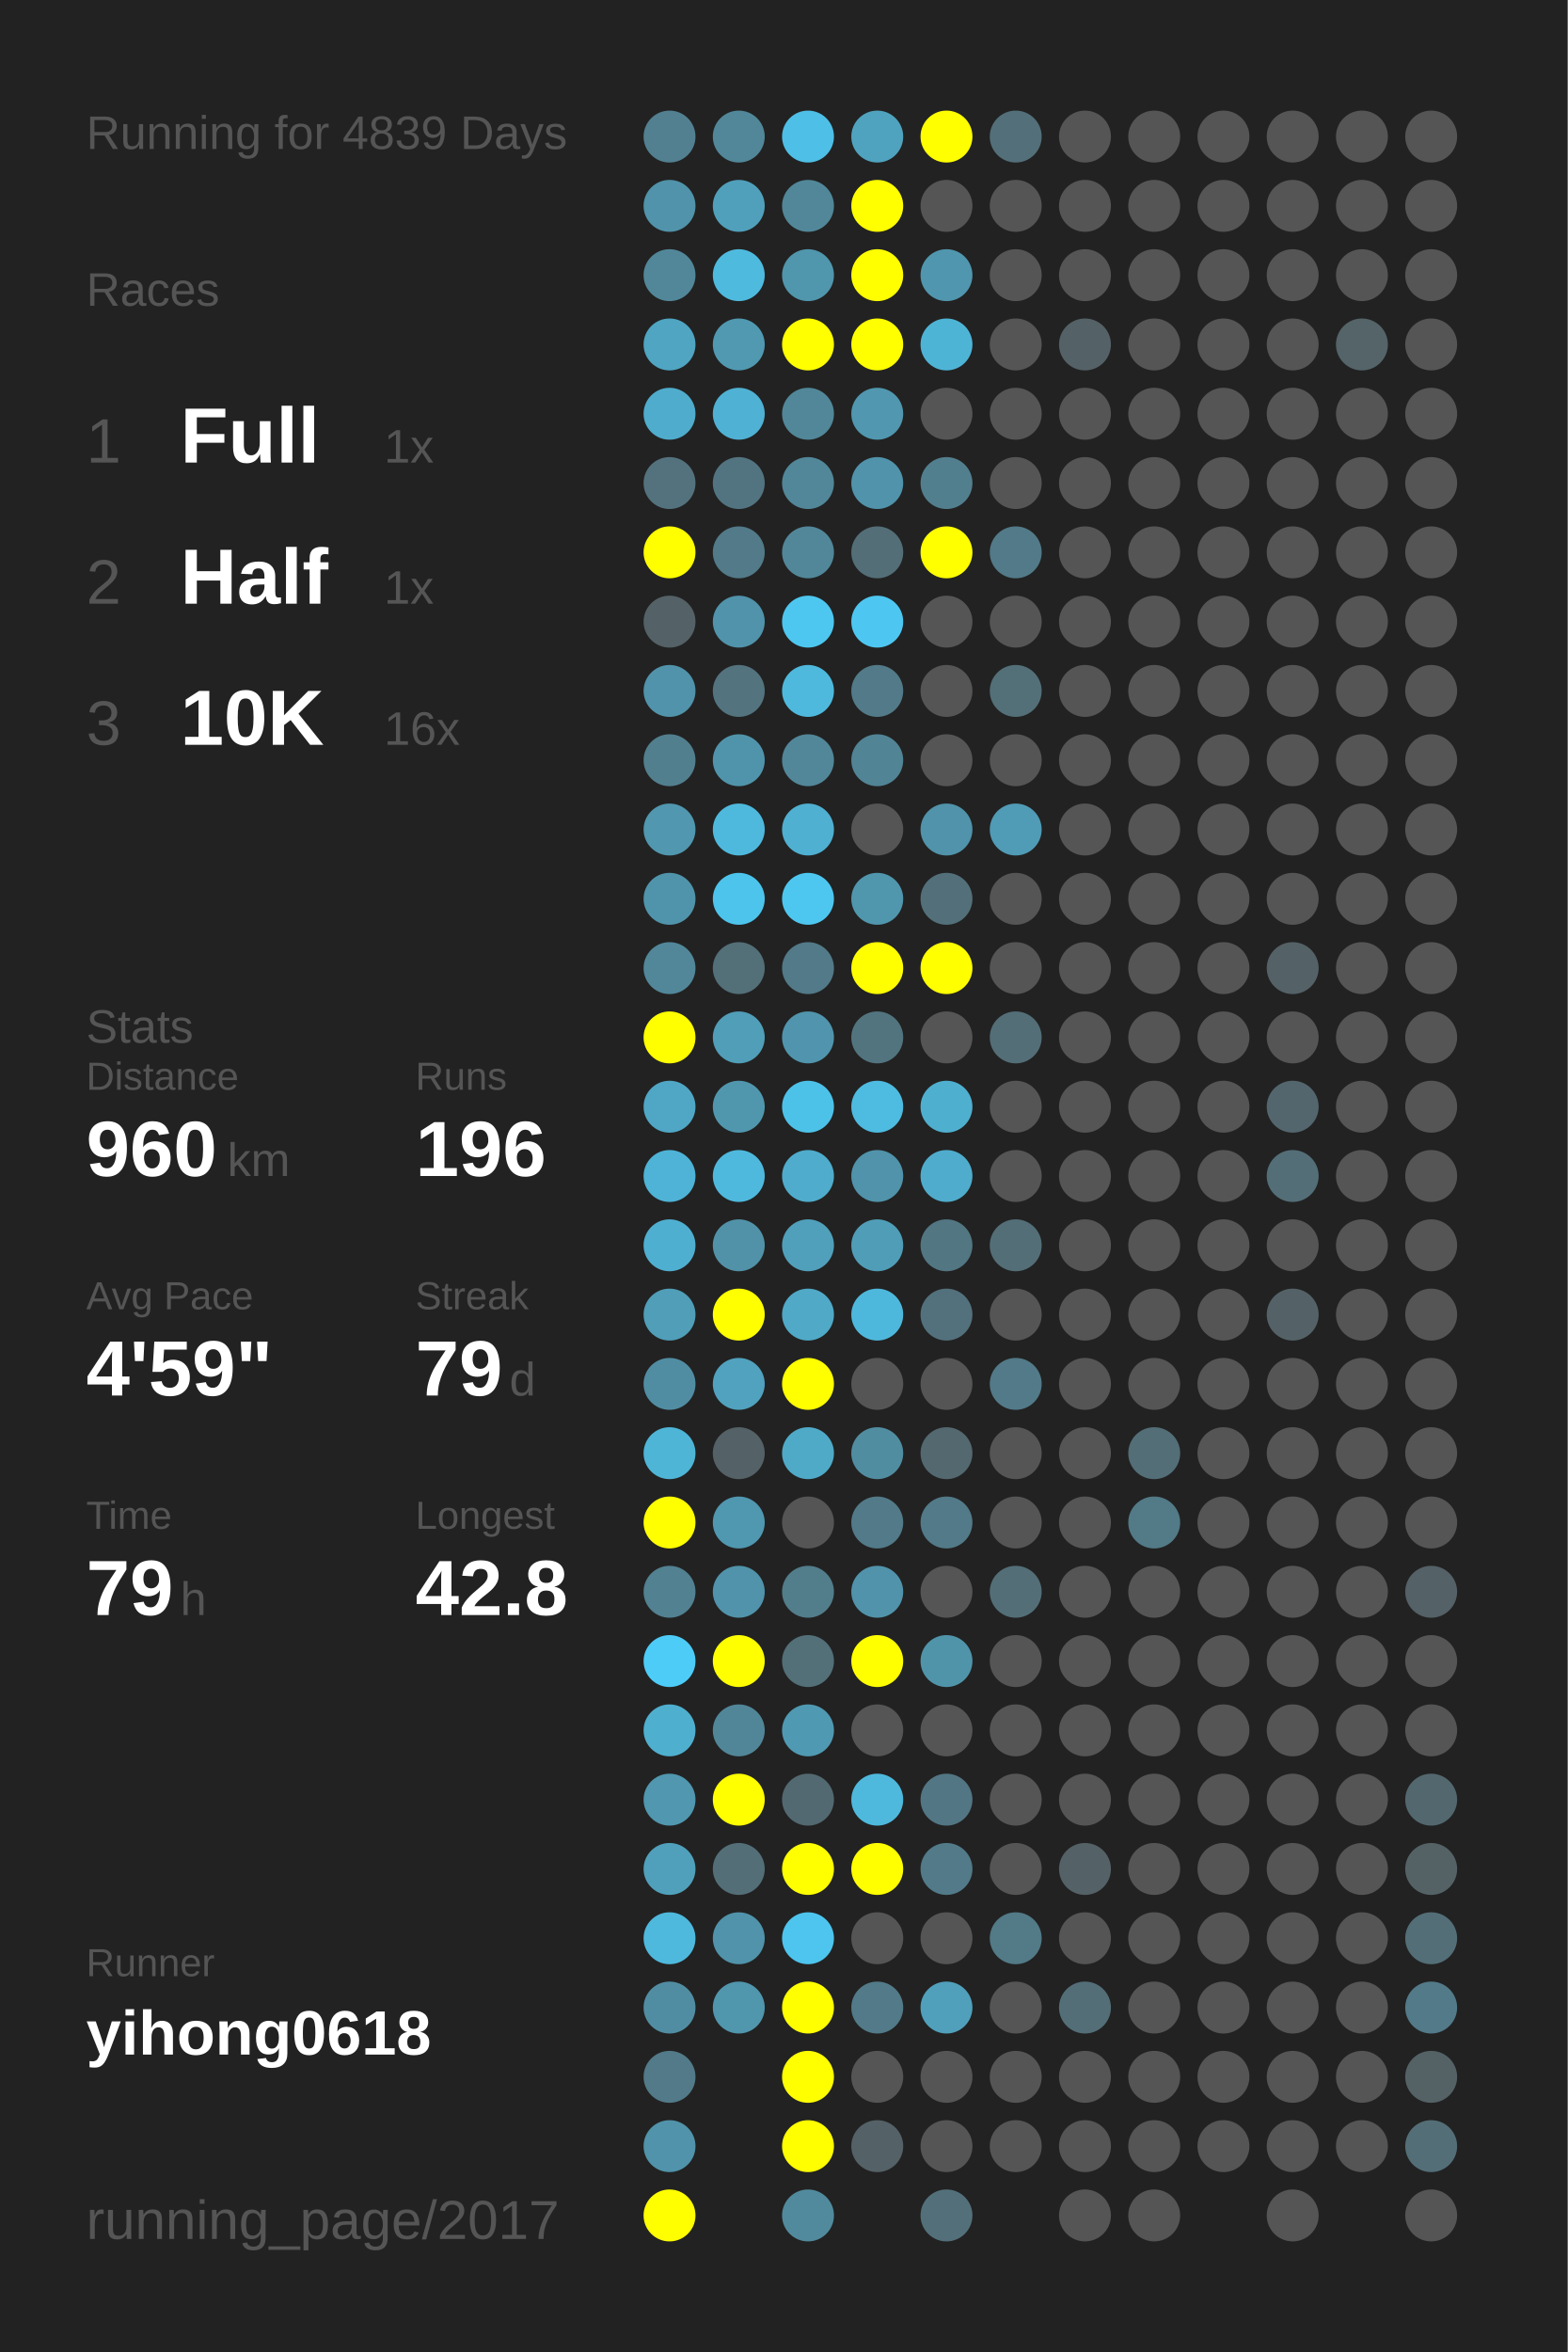
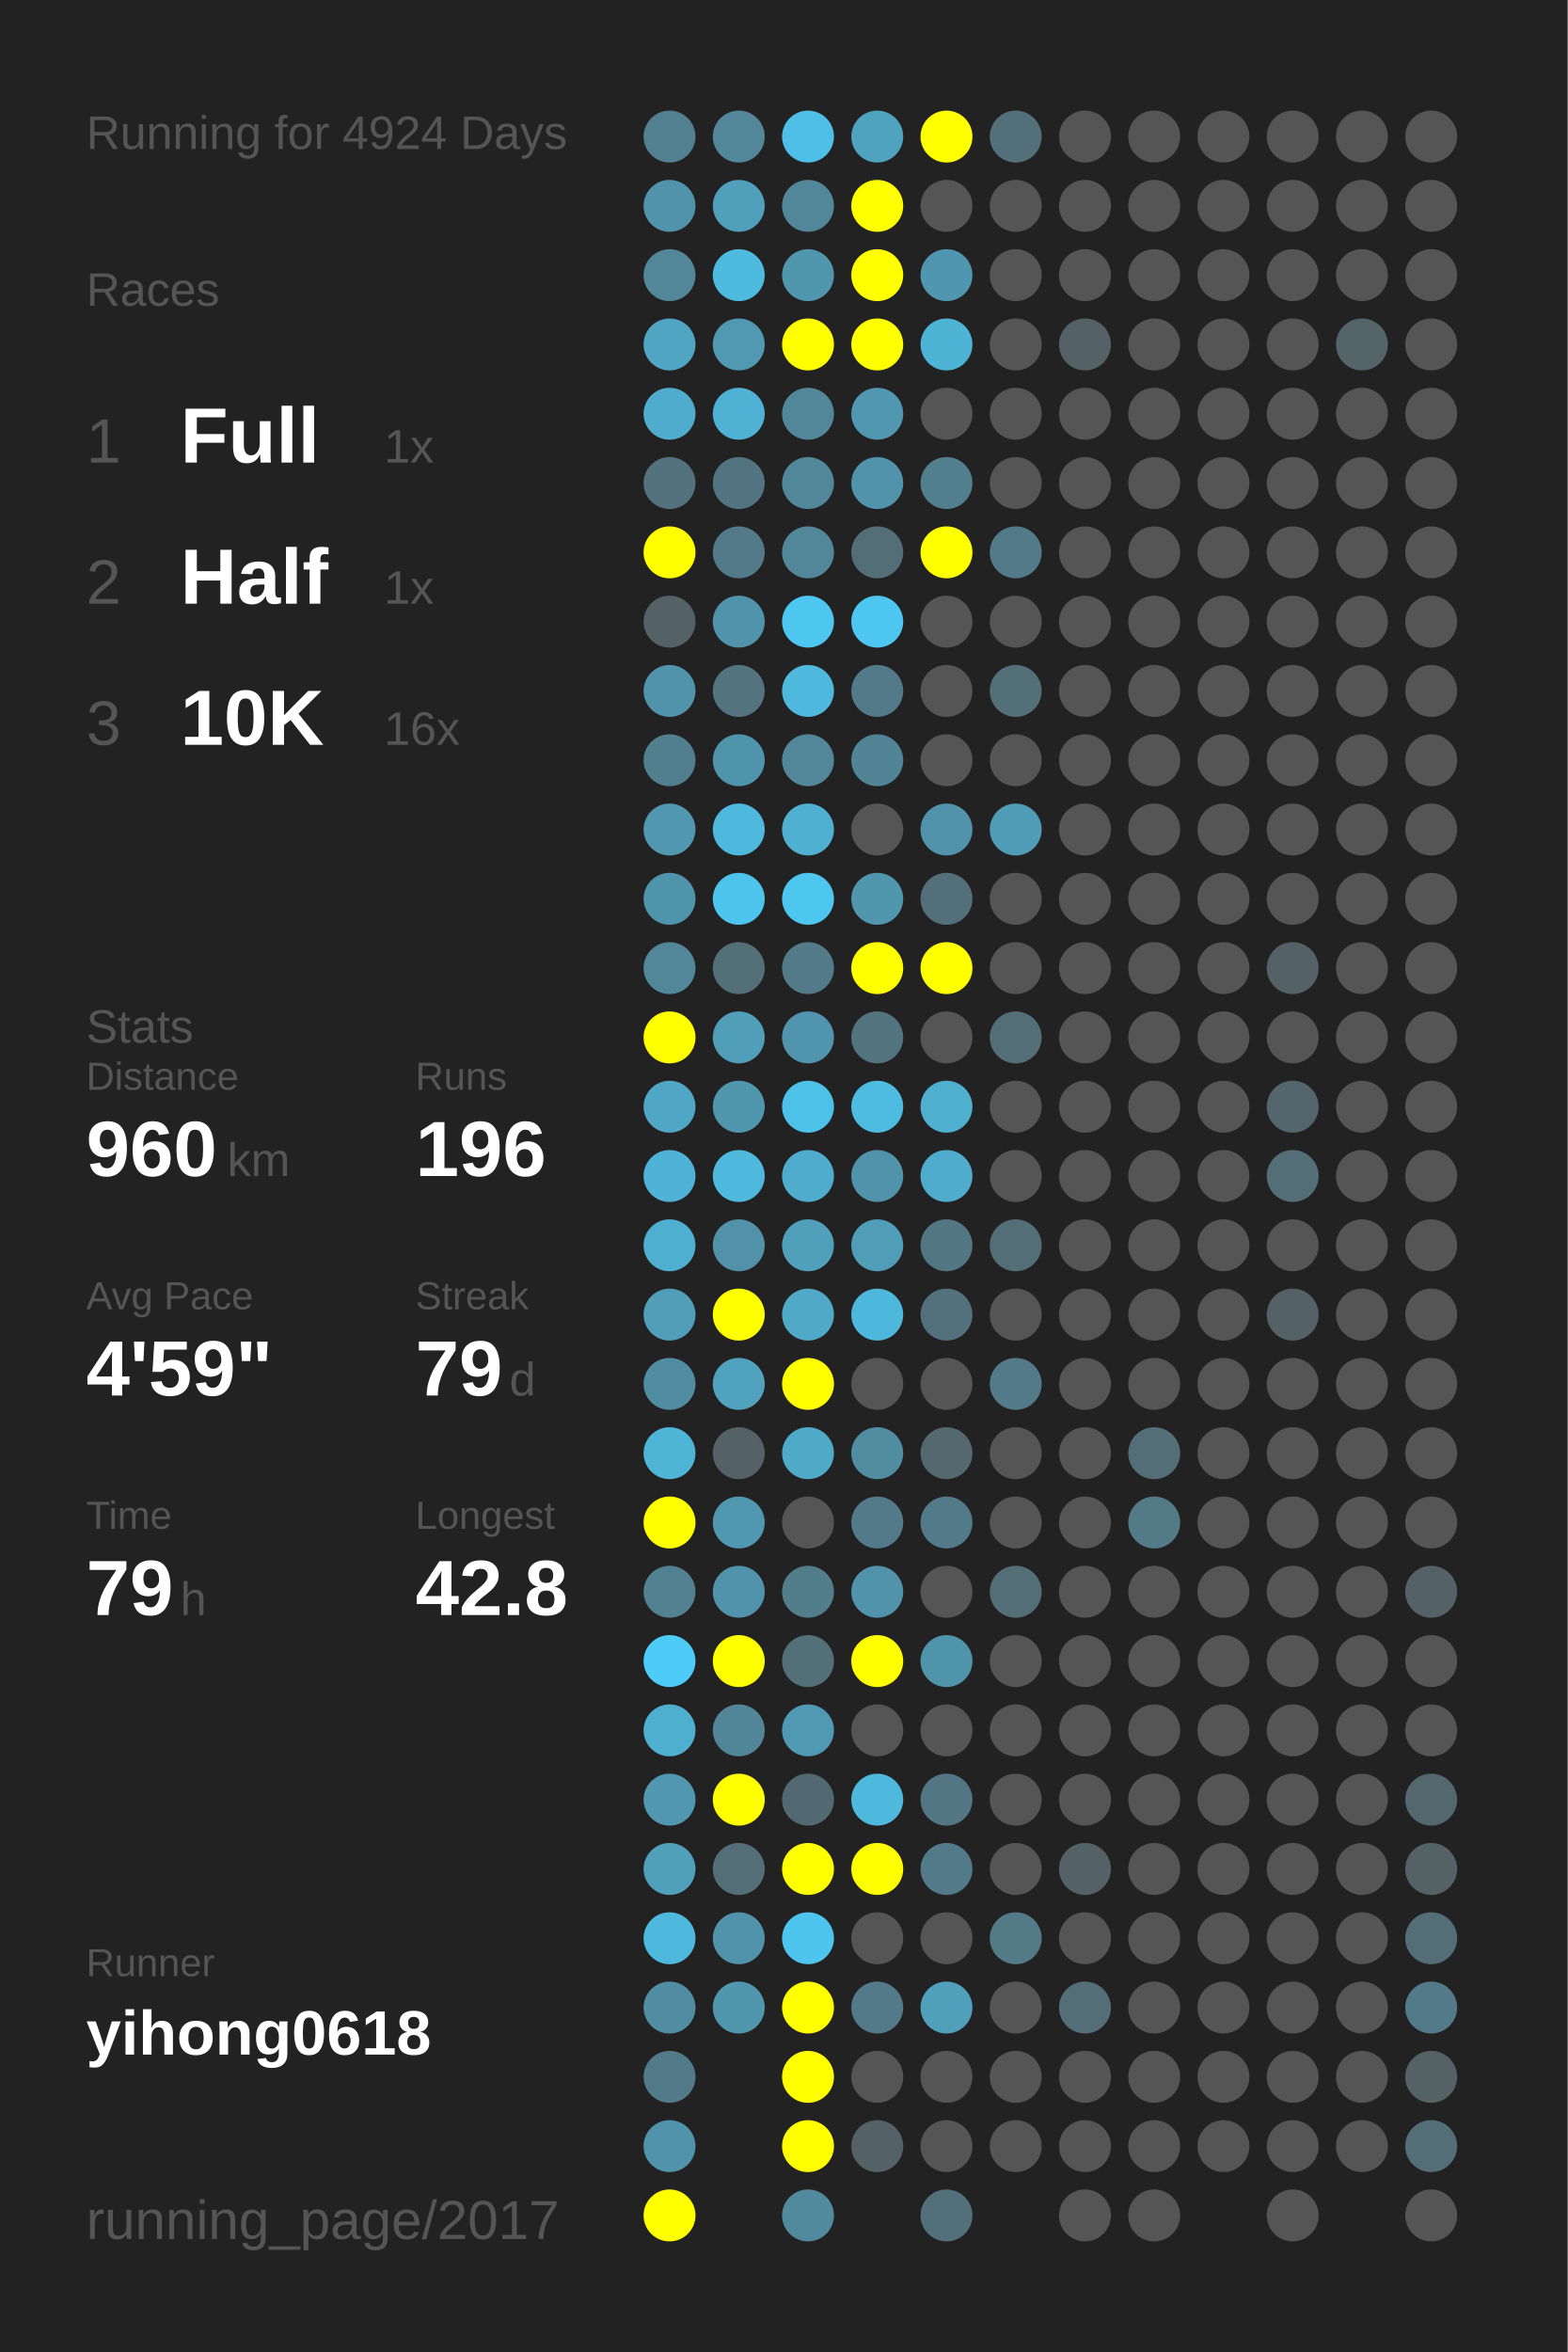
<svg xmlns="http://www.w3.org/2000/svg" baseProfile="full" height="300mm" version="1.1" viewBox="0,0,200,300" width="200mm">
  <defs />
  <rect fill="#222222" height="300" width="200" x="0" y="0" />
-   <text fill="#555555" style="font-size:6px; font-family:Arial;" x="11" y="19">Running for 4839 Days</text>
+   <text fill="#555555" style="font-size:6px; font-family:Arial;" x="11" y="19">Running for 4924 Days</text>
  <text fill="#555555" style="font-size:6px; font-family:Arial;" x="11" y="39">Races</text>
  <text fill="#555555" style="font-size:8px; font-family:Arial;" x="11" y="59">1</text>
  <text fill="#FFFFFF" style="font-size:10px; font-family:Arial; font-weight:bold;" x="23" y="59">Full</text>
  <text fill="#555555" style="font-size:6px; font-family:Arial;" x="49" y="59">1x</text>
  <text fill="#555555" style="font-size:8px; font-family:Arial;" x="11" y="77">2</text>
  <text fill="#FFFFFF" style="font-size:10px; font-family:Arial; font-weight:bold;" x="23" y="77">Half</text>
  <text fill="#555555" style="font-size:6px; font-family:Arial;" x="49" y="77">1x</text>
  <text fill="#555555" style="font-size:8px; font-family:Arial;" x="11" y="95">3</text>
  <text fill="#FFFFFF" style="font-size:10px; font-family:Arial; font-weight:bold;" x="23" y="95">10K</text>
  <text fill="#555555" style="font-size:6px; font-family:Arial;" x="49" y="95">16x</text>
  <text fill="#555555" style="font-size:6px; font-family:Arial;" x="11" y="133">Stats</text>
  <text fill="#555555" style="font-size:5px; font-family:Arial;" x="11" y="139">Distance</text>
  <text fill="#FFFFFF" style="font-size:10px; font-family:Arial; font-weight:bold;" x="11" y="150">960</text>
  <text fill="#555555" style="font-size:6px; font-family:Arial;" x="29" y="150">km</text>
  <text fill="#555555" style="font-size:5px; font-family:Arial;" x="53" y="139">Runs</text>
  <text fill="#FFFFFF" style="font-size:10px; font-family:Arial; font-weight:bold;" x="53" y="150">196</text>
  <text fill="#555555" style="font-size:5px; font-family:Arial;" x="11" y="167">Avg Pace</text>
  <text fill="#FFFFFF" style="font-size:10px; font-family:Arial; font-weight:bold;" x="11" y="178">4'59"</text>
  <text fill="#555555" style="font-size:5px; font-family:Arial;" x="53" y="167">Streak</text>
  <text fill="#FFFFFF" style="font-size:10px; font-family:Arial; font-weight:bold;" x="53" y="178">79</text>
  <text fill="#555555" style="font-size:6px; font-family:Arial;" x="65" y="178">d</text>
  <text fill="#555555" style="font-size:5px; font-family:Arial;" x="11" y="195">Time</text>
  <text fill="#FFFFFF" style="font-size:10px; font-family:Arial; font-weight:bold;" x="11" y="206">79</text>
  <text fill="#555555" style="font-size:6px; font-family:Arial;" x="23" y="206">h</text>
  <text fill="#555555" style="font-size:5px; font-family:Arial;" x="53" y="195">Longest</text>
  <text fill="#FFFFFF" style="font-size:10px; font-family:Arial; font-weight:bold;" x="53" y="206">42.8</text>
  <text fill="#555555" style="font-size:5px; font-family:Arial;" x="11" y="252.065">Runner</text>
  <text fill="#FFFFFF" style="font-size:8px; font-family:Arial; font-weight:bold;" x="11" y="262.065">yihong0618</text>
  <text fill="#555555" style="font-size:7px; font-family:Arial;" x="11" y="285.581">running_page/2017</text>
  <circle cx="85.417" cy="17.419" fill="#528090" r="3.312" />
  <circle cx="85.417" cy="26.258" fill="#5093aa" r="3.312" />
  <circle cx="85.417" cy="35.097" fill="#518799" r="3.312" />
  <circle cx="85.417" cy="43.935" fill="#4fa5c2" r="3.312" />
  <circle cx="85.417" cy="52.774" fill="#4faccc" r="3.312" />
  <circle cx="85.417" cy="61.613" fill="#53727d" r="3.312" />
  <circle cx="85.417" cy="70.452" fill="#FFFF00" r="3.312" />
  <circle cx="85.417" cy="79.29" fill="#546166" r="3.312" />
  <circle cx="85.417" cy="88.129" fill="#5093aa" r="3.312" />
  <circle cx="85.417" cy="96.968" fill="#527f8e" r="3.312" />
  <circle cx="85.417" cy="105.806" fill="#5097af" r="3.312" />
  <circle cx="85.417" cy="114.645" fill="#5094ab" r="3.312" />
  <circle cx="85.417" cy="123.484" fill="#518799" r="3.312" />
  <circle cx="85.417" cy="132.323" fill="#FFFF00" r="3.312" />
  <circle cx="85.417" cy="141.161" fill="#4fa7c5" r="3.312" />
  <circle cx="85.417" cy="150" fill="#4eb3d6" r="3.312" />
  <circle cx="85.417" cy="158.839" fill="#4fafd0" r="3.312" />
  <circle cx="85.417" cy="167.677" fill="#509eb8" r="3.312" />
  <circle cx="85.417" cy="176.516" fill="#518da2" r="3.312" />
  <circle cx="85.417" cy="185.355" fill="#4eb5d7" r="3.312" />
  <circle cx="85.417" cy="194.194" fill="#FFFF00" r="3.312" />
  <circle cx="85.417" cy="203.032" fill="#528191" r="3.312" />
  <circle cx="85.417" cy="211.871" fill="#4dccf8" r="3.312" />
  <circle cx="85.417" cy="220.71" fill="#4fafcf" r="3.312" />
  <circle cx="85.417" cy="229.548" fill="#5097af" r="3.312" />
  <circle cx="85.417" cy="238.387" fill="#50a0bb" r="3.312" />
  <circle cx="85.417" cy="247.226" fill="#4eb9dd" r="3.312" />
  <circle cx="85.417" cy="256.065" fill="#518da2" r="3.312" />
  <circle cx="85.417" cy="264.903" fill="#527a88" r="3.312" />
  <circle cx="85.417" cy="273.742" fill="#5093aa" r="3.312" />
  <circle cx="85.417" cy="282.581" fill="#FFFF00" r="3.312" />
  <circle cx="94.25" cy="17.419" fill="#518799" r="3.312" />
  <circle cx="94.25" cy="26.258" fill="#50a0bb" r="3.312" />
  <circle cx="94.25" cy="35.097" fill="#4ebade" r="3.312" />
  <circle cx="94.25" cy="43.935" fill="#5099b1" r="3.312" />
  <circle cx="94.25" cy="52.774" fill="#4fb1d3" r="3.312" />
  <circle cx="94.25" cy="61.613" fill="#527480" r="3.312" />
  <circle cx="94.25" cy="70.452" fill="#527a88" r="3.312" />
  <circle cx="94.25" cy="79.29" fill="#5093aa" r="3.312" />
  <circle cx="94.25" cy="88.129" fill="#53737e" r="3.312" />
  <circle cx="94.25" cy="96.968" fill="#5094ab" r="3.312" />
  <circle cx="94.25" cy="105.806" fill="#4eb9dd" r="3.312" />
  <circle cx="94.25" cy="114.645" fill="#4dc4ec" r="3.312" />
  <circle cx="94.25" cy="123.484" fill="#536f78" r="3.312" />
  <circle cx="94.25" cy="132.323" fill="#509eb8" r="3.312" />
  <circle cx="94.25" cy="141.161" fill="#5097ae" r="3.312" />
  <circle cx="94.25" cy="150" fill="#4eb9dd" r="3.312" />
  <circle cx="94.25" cy="158.839" fill="#5192a8" r="3.312" />
  <circle cx="94.25" cy="167.677" fill="#FFFF00" r="3.312" />
  <circle cx="94.25" cy="176.516" fill="#50a2be" r="3.312" />
  <circle cx="94.25" cy="185.355" fill="#546166" r="3.312" />
  <circle cx="94.25" cy="194.194" fill="#5097b0" r="3.312" />
  <circle cx="94.25" cy="203.032" fill="#5093aa" r="3.312" />
  <circle cx="94.25" cy="211.871" fill="#FFFF00" r="3.312" />
  <circle cx="94.25" cy="220.71" fill="#518698" r="3.312" />
  <circle cx="94.25" cy="229.548" fill="#FFFF00" r="3.312" />
  <circle cx="94.25" cy="238.387" fill="#536e77" r="3.312" />
  <circle cx="94.25" cy="247.226" fill="#5093aa" r="3.312" />
  <circle cx="94.25" cy="256.065" fill="#5096ad" r="3.312" />
  <circle cx="103.083" cy="17.419" fill="#4ebfe6" r="3.312" />
  <circle cx="103.083" cy="26.258" fill="#518799" r="3.312" />
  <circle cx="103.083" cy="35.097" fill="#5096ad" r="3.312" />
  <circle cx="103.083" cy="43.935" fill="#FFFF00" r="3.312" />
  <circle cx="103.083" cy="52.774" fill="#518799" r="3.312" />
  <circle cx="103.083" cy="61.613" fill="#518799" r="3.312" />
  <circle cx="103.083" cy="70.452" fill="#518799" r="3.312" />
  <circle cx="103.083" cy="79.29" fill="#4dc7f0" r="3.312" />
  <circle cx="103.083" cy="88.129" fill="#4eb9dd" r="3.312" />
  <circle cx="103.083" cy="96.968" fill="#518799" r="3.312" />
  <circle cx="103.083" cy="105.806" fill="#4fb0d1" r="3.312" />
  <circle cx="103.083" cy="114.645" fill="#4dc7f0" r="3.312" />
  <circle cx="103.083" cy="123.484" fill="#527a88" r="3.312" />
  <circle cx="103.083" cy="132.323" fill="#5095ad" r="3.312" />
  <circle cx="103.083" cy="141.161" fill="#4dc2e9" r="3.312" />
  <circle cx="103.083" cy="150" fill="#4faccc" r="3.312" />
  <circle cx="103.083" cy="158.839" fill="#50a0bb" r="3.312" />
  <circle cx="103.083" cy="167.677" fill="#4fa9c7" r="3.312" />
  <circle cx="103.083" cy="176.516" fill="#FFFF00" r="3.312" />
  <circle cx="103.083" cy="185.355" fill="#4faac8" r="3.312" />
  <circle cx="103.083" cy="194.194" fill="#555555" r="3.312" />
  <circle cx="103.083" cy="203.032" fill="#527d8b" r="3.312" />
  <circle cx="103.083" cy="211.871" fill="#536f78" r="3.312" />
  <circle cx="103.083" cy="220.71" fill="#5099b2" r="3.312" />
  <circle cx="103.083" cy="229.548" fill="#536971" r="3.312" />
  <circle cx="103.083" cy="238.387" fill="#FFFF00" r="3.312" />
  <circle cx="103.083" cy="247.226" fill="#4dc5ee" r="3.312" />
  <circle cx="103.083" cy="256.065" fill="#FFFF00" r="3.312" />
  <circle cx="103.083" cy="264.903" fill="#FFFF00" r="3.312" />
  <circle cx="103.083" cy="273.742" fill="#FFFF00" r="3.312" />
  <circle cx="103.083" cy="282.581" fill="#518a9d" r="3.312" />
  <circle cx="111.917" cy="17.419" fill="#4fa3bf" r="3.312" />
  <circle cx="111.917" cy="26.258" fill="#FFFF00" r="3.312" />
  <circle cx="111.917" cy="35.097" fill="#FFFF00" r="3.312" />
  <circle cx="111.917" cy="43.935" fill="#FFFF00" r="3.312" />
  <circle cx="111.917" cy="52.774" fill="#5097af" r="3.312" />
  <circle cx="111.917" cy="61.613" fill="#5093aa" r="3.312" />
  <circle cx="111.917" cy="70.452" fill="#536e77" r="3.312" />
  <circle cx="111.917" cy="79.29" fill="#4dc7f1" r="3.312" />
  <circle cx="111.917" cy="88.129" fill="#527a88" r="3.312" />
  <circle cx="111.917" cy="96.968" fill="#518495" r="3.312" />
  <circle cx="111.917" cy="105.806" fill="#555555" r="3.312" />
  <circle cx="111.917" cy="114.645" fill="#5096ad" r="3.312" />
  <circle cx="111.917" cy="123.484" fill="#FFFF00" r="3.312" />
  <circle cx="111.917" cy="132.323" fill="#52747f" r="3.312" />
  <circle cx="111.917" cy="141.161" fill="#4ebbe0" r="3.312" />
  <circle cx="111.917" cy="150" fill="#5093aa" r="3.312" />
  <circle cx="111.917" cy="158.839" fill="#509db7" r="3.312" />
  <circle cx="111.917" cy="167.677" fill="#4eb8dc" r="3.312" />
  <circle cx="111.917" cy="176.516" fill="#555555" r="3.312" />
  <circle cx="111.917" cy="185.355" fill="#518da1" r="3.312" />
  <circle cx="111.917" cy="194.194" fill="#527a88" r="3.312" />
  <circle cx="111.917" cy="203.032" fill="#5093aa" r="3.312" />
  <circle cx="111.917" cy="211.871" fill="#FFFF00" r="3.312" />
  <circle cx="111.917" cy="220.71" fill="#555555" r="3.312" />
  <circle cx="111.917" cy="229.548" fill="#4eb9dd" r="3.312" />
  <circle cx="111.917" cy="238.387" fill="#FFFF00" r="3.312" />
  <circle cx="111.917" cy="247.226" fill="#555555" r="3.312" />
  <circle cx="111.917" cy="256.065" fill="#527a88" r="3.312" />
  <circle cx="111.917" cy="264.903" fill="#555555" r="3.312" />
  <circle cx="111.917" cy="273.742" fill="#546166" r="3.312" />
  <circle cx="120.75" cy="17.419" fill="#FFFF00" r="3.312" />
  <circle cx="120.75" cy="26.258" fill="#555555" r="3.312" />
  <circle cx="120.75" cy="35.097" fill="#5096ae" r="3.312" />
  <circle cx="120.75" cy="43.935" fill="#4eb4d6" r="3.312" />
  <circle cx="120.75" cy="52.774" fill="#555555" r="3.312" />
  <circle cx="120.75" cy="61.613" fill="#527f8e" r="3.312" />
  <circle cx="120.75" cy="70.452" fill="#FFFF00" r="3.312" />
  <circle cx="120.75" cy="79.29" fill="#555555" r="3.312" />
  <circle cx="120.75" cy="88.129" fill="#555555" r="3.312" />
  <circle cx="120.75" cy="96.968" fill="#555555" r="3.312" />
  <circle cx="120.75" cy="105.806" fill="#5093aa" r="3.312" />
  <circle cx="120.75" cy="114.645" fill="#53707a" r="3.312" />
  <circle cx="120.75" cy="123.484" fill="#FFFF00" r="3.312" />
  <circle cx="120.75" cy="132.323" fill="#555555" r="3.312" />
  <circle cx="120.75" cy="141.161" fill="#4fafcf" r="3.312" />
  <circle cx="120.75" cy="150" fill="#4faccc" r="3.312" />
  <circle cx="120.75" cy="158.839" fill="#527682" r="3.312" />
  <circle cx="120.75" cy="167.677" fill="#53717c" r="3.312" />
  <circle cx="120.75" cy="176.516" fill="#555555" r="3.312" />
  <circle cx="120.75" cy="185.355" fill="#53686f" r="3.312" />
  <circle cx="120.75" cy="194.194" fill="#527a88" r="3.312" />
  <circle cx="120.75" cy="203.032" fill="#555555" r="3.312" />
  <circle cx="120.75" cy="211.871" fill="#5094aa" r="3.312" />
  <circle cx="120.75" cy="220.71" fill="#555555" r="3.312" />
  <circle cx="120.75" cy="229.548" fill="#527683" r="3.312" />
  <circle cx="120.75" cy="238.387" fill="#527a88" r="3.312" />
  <circle cx="120.75" cy="247.226" fill="#555555" r="3.312" />
  <circle cx="120.75" cy="256.065" fill="#50a0bb" r="3.312" />
  <circle cx="120.75" cy="264.903" fill="#555555" r="3.312" />
  <circle cx="120.75" cy="273.742" fill="#555555" r="3.312" />
  <circle cx="120.75" cy="282.581" fill="#53707a" r="3.312" />
  <circle cx="129.583" cy="17.419" fill="#536f79" r="3.312" />
  <circle cx="129.583" cy="26.258" fill="#555555" r="3.312" />
  <circle cx="129.583" cy="35.097" fill="#555555" r="3.312" />
  <circle cx="129.583" cy="43.935" fill="#555555" r="3.312" />
  <circle cx="129.583" cy="52.774" fill="#555555" r="3.312" />
  <circle cx="129.583" cy="61.613" fill="#555555" r="3.312" />
  <circle cx="129.583" cy="70.452" fill="#527a88" r="3.312" />
  <circle cx="129.583" cy="79.29" fill="#555555" r="3.312" />
  <circle cx="129.583" cy="88.129" fill="#536f78" r="3.312" />
  <circle cx="129.583" cy="96.968" fill="#555555" r="3.312" />
  <circle cx="129.583" cy="105.806" fill="#509bb5" r="3.312" />
  <circle cx="129.583" cy="114.645" fill="#555555" r="3.312" />
  <circle cx="129.583" cy="123.484" fill="#555555" r="3.312" />
  <circle cx="129.583" cy="132.323" fill="#536e77" r="3.312" />
  <circle cx="129.583" cy="141.161" fill="#555555" r="3.312" />
  <circle cx="129.583" cy="150" fill="#555555" r="3.312" />
  <circle cx="129.583" cy="158.839" fill="#536e77" r="3.312" />
  <circle cx="129.583" cy="167.677" fill="#555555" r="3.312" />
  <circle cx="129.583" cy="176.516" fill="#527a88" r="3.312" />
  <circle cx="129.583" cy="185.355" fill="#555555" r="3.312" />
  <circle cx="129.583" cy="194.194" fill="#555555" r="3.312" />
  <circle cx="129.583" cy="203.032" fill="#536e77" r="3.312" />
  <circle cx="129.583" cy="211.871" fill="#555555" r="3.312" />
  <circle cx="129.583" cy="220.71" fill="#555555" r="3.312" />
  <circle cx="129.583" cy="229.548" fill="#555555" r="3.312" />
  <circle cx="129.583" cy="238.387" fill="#555555" r="3.312" />
  <circle cx="129.583" cy="247.226" fill="#527a87" r="3.312" />
  <circle cx="129.583" cy="256.065" fill="#555555" r="3.312" />
  <circle cx="129.583" cy="264.903" fill="#555555" r="3.312" />
  <circle cx="129.583" cy="273.742" fill="#555555" r="3.312" />
  <circle cx="138.417" cy="17.419" fill="#555555" r="3.312" />
  <circle cx="138.417" cy="26.258" fill="#555555" r="3.312" />
  <circle cx="138.417" cy="35.097" fill="#555555" r="3.312" />
  <circle cx="138.417" cy="43.935" fill="#546166" r="3.312" />
  <circle cx="138.417" cy="52.774" fill="#555555" r="3.312" />
  <circle cx="138.417" cy="61.613" fill="#555555" r="3.312" />
  <circle cx="138.417" cy="70.452" fill="#555555" r="3.312" />
  <circle cx="138.417" cy="79.29" fill="#555555" r="3.312" />
  <circle cx="138.417" cy="88.129" fill="#555555" r="3.312" />
  <circle cx="138.417" cy="96.968" fill="#555555" r="3.312" />
  <circle cx="138.417" cy="105.806" fill="#555555" r="3.312" />
  <circle cx="138.417" cy="114.645" fill="#555555" r="3.312" />
  <circle cx="138.417" cy="123.484" fill="#555555" r="3.312" />
  <circle cx="138.417" cy="132.323" fill="#555555" r="3.312" />
  <circle cx="138.417" cy="141.161" fill="#555555" r="3.312" />
  <circle cx="138.417" cy="150" fill="#555555" r="3.312" />
  <circle cx="138.417" cy="158.839" fill="#555555" r="3.312" />
  <circle cx="138.417" cy="167.677" fill="#555555" r="3.312" />
  <circle cx="138.417" cy="176.516" fill="#555555" r="3.312" />
  <circle cx="138.417" cy="185.355" fill="#555555" r="3.312" />
  <circle cx="138.417" cy="194.194" fill="#555555" r="3.312" />
  <circle cx="138.417" cy="203.032" fill="#555555" r="3.312" />
  <circle cx="138.417" cy="211.871" fill="#555555" r="3.312" />
  <circle cx="138.417" cy="220.71" fill="#555555" r="3.312" />
  <circle cx="138.417" cy="229.548" fill="#555555" r="3.312" />
  <circle cx="138.417" cy="238.387" fill="#546166" r="3.312" />
  <circle cx="138.417" cy="247.226" fill="#555555" r="3.312" />
  <circle cx="138.417" cy="256.065" fill="#536e77" r="3.312" />
  <circle cx="138.417" cy="264.903" fill="#555555" r="3.312" />
  <circle cx="138.417" cy="273.742" fill="#555555" r="3.312" />
  <circle cx="138.417" cy="282.581" fill="#555555" r="3.312" />
  <circle cx="147.25" cy="17.419" fill="#555555" r="3.312" />
  <circle cx="147.25" cy="26.258" fill="#555555" r="3.312" />
  <circle cx="147.25" cy="35.097" fill="#555555" r="3.312" />
  <circle cx="147.25" cy="43.935" fill="#555555" r="3.312" />
  <circle cx="147.25" cy="52.774" fill="#555555" r="3.312" />
  <circle cx="147.25" cy="61.613" fill="#555555" r="3.312" />
  <circle cx="147.25" cy="70.452" fill="#555555" r="3.312" />
  <circle cx="147.25" cy="79.29" fill="#555555" r="3.312" />
  <circle cx="147.25" cy="88.129" fill="#555555" r="3.312" />
  <circle cx="147.25" cy="96.968" fill="#555555" r="3.312" />
  <circle cx="147.25" cy="105.806" fill="#555555" r="3.312" />
  <circle cx="147.25" cy="114.645" fill="#555555" r="3.312" />
  <circle cx="147.25" cy="123.484" fill="#555555" r="3.312" />
  <circle cx="147.25" cy="132.323" fill="#555555" r="3.312" />
  <circle cx="147.25" cy="141.161" fill="#555555" r="3.312" />
  <circle cx="147.25" cy="150" fill="#555555" r="3.312" />
  <circle cx="147.25" cy="158.839" fill="#555555" r="3.312" />
  <circle cx="147.25" cy="167.677" fill="#555555" r="3.312" />
  <circle cx="147.25" cy="176.516" fill="#555555" r="3.312" />
  <circle cx="147.25" cy="185.355" fill="#536e77" r="3.312" />
  <circle cx="147.25" cy="194.194" fill="#527a87" r="3.312" />
  <circle cx="147.25" cy="203.032" fill="#555555" r="3.312" />
  <circle cx="147.25" cy="211.871" fill="#555555" r="3.312" />
  <circle cx="147.25" cy="220.71" fill="#555555" r="3.312" />
  <circle cx="147.25" cy="229.548" fill="#555555" r="3.312" />
  <circle cx="147.25" cy="238.387" fill="#555555" r="3.312" />
  <circle cx="147.25" cy="247.226" fill="#555555" r="3.312" />
  <circle cx="147.25" cy="256.065" fill="#555555" r="3.312" />
  <circle cx="147.25" cy="264.903" fill="#555555" r="3.312" />
  <circle cx="147.25" cy="273.742" fill="#555555" r="3.312" />
  <circle cx="147.25" cy="282.581" fill="#555555" r="3.312" />
  <circle cx="156.083" cy="17.419" fill="#555555" r="3.312" />
  <circle cx="156.083" cy="26.258" fill="#555555" r="3.312" />
  <circle cx="156.083" cy="35.097" fill="#555555" r="3.312" />
  <circle cx="156.083" cy="43.935" fill="#555555" r="3.312" />
  <circle cx="156.083" cy="52.774" fill="#555555" r="3.312" />
  <circle cx="156.083" cy="61.613" fill="#555555" r="3.312" />
  <circle cx="156.083" cy="70.452" fill="#555555" r="3.312" />
  <circle cx="156.083" cy="79.29" fill="#555555" r="3.312" />
  <circle cx="156.083" cy="88.129" fill="#555555" r="3.312" />
  <circle cx="156.083" cy="96.968" fill="#555555" r="3.312" />
  <circle cx="156.083" cy="105.806" fill="#555555" r="3.312" />
  <circle cx="156.083" cy="114.645" fill="#555555" r="3.312" />
  <circle cx="156.083" cy="123.484" fill="#555555" r="3.312" />
  <circle cx="156.083" cy="132.323" fill="#555555" r="3.312" />
  <circle cx="156.083" cy="141.161" fill="#555555" r="3.312" />
  <circle cx="156.083" cy="150" fill="#555555" r="3.312" />
  <circle cx="156.083" cy="158.839" fill="#555555" r="3.312" />
  <circle cx="156.083" cy="167.677" fill="#555555" r="3.312" />
  <circle cx="156.083" cy="176.516" fill="#555555" r="3.312" />
  <circle cx="156.083" cy="185.355" fill="#555555" r="3.312" />
  <circle cx="156.083" cy="194.194" fill="#555555" r="3.312" />
  <circle cx="156.083" cy="203.032" fill="#555555" r="3.312" />
  <circle cx="156.083" cy="211.871" fill="#555555" r="3.312" />
  <circle cx="156.083" cy="220.71" fill="#555555" r="3.312" />
  <circle cx="156.083" cy="229.548" fill="#555555" r="3.312" />
  <circle cx="156.083" cy="238.387" fill="#555555" r="3.312" />
  <circle cx="156.083" cy="247.226" fill="#555555" r="3.312" />
  <circle cx="156.083" cy="256.065" fill="#555555" r="3.312" />
  <circle cx="156.083" cy="264.903" fill="#555555" r="3.312" />
  <circle cx="156.083" cy="273.742" fill="#555555" r="3.312" />
  <circle cx="164.917" cy="17.419" fill="#555555" r="3.312" />
  <circle cx="164.917" cy="26.258" fill="#555555" r="3.312" />
  <circle cx="164.917" cy="35.097" fill="#555555" r="3.312" />
  <circle cx="164.917" cy="43.935" fill="#555555" r="3.312" />
  <circle cx="164.917" cy="52.774" fill="#555555" r="3.312" />
  <circle cx="164.917" cy="61.613" fill="#555555" r="3.312" />
  <circle cx="164.917" cy="70.452" fill="#555555" r="3.312" />
  <circle cx="164.917" cy="79.29" fill="#555555" r="3.312" />
  <circle cx="164.917" cy="88.129" fill="#555555" r="3.312" />
  <circle cx="164.917" cy="96.968" fill="#555555" r="3.312" />
  <circle cx="164.917" cy="105.806" fill="#555555" r="3.312" />
  <circle cx="164.917" cy="114.645" fill="#555555" r="3.312" />
  <circle cx="164.917" cy="123.484" fill="#546166" r="3.312" />
  <circle cx="164.917" cy="132.323" fill="#555555" r="3.312" />
  <circle cx="164.917" cy="141.161" fill="#53666d" r="3.312" />
  <circle cx="164.917" cy="150" fill="#536e77" r="3.312" />
  <circle cx="164.917" cy="158.839" fill="#555555" r="3.312" />
  <circle cx="164.917" cy="167.677" fill="#546267" r="3.312" />
  <circle cx="164.917" cy="176.516" fill="#555555" r="3.312" />
  <circle cx="164.917" cy="185.355" fill="#555555" r="3.312" />
  <circle cx="164.917" cy="194.194" fill="#555555" r="3.312" />
  <circle cx="164.917" cy="203.032" fill="#555555" r="3.312" />
  <circle cx="164.917" cy="211.871" fill="#555555" r="3.312" />
  <circle cx="164.917" cy="220.71" fill="#555555" r="3.312" />
  <circle cx="164.917" cy="229.548" fill="#555555" r="3.312" />
  <circle cx="164.917" cy="238.387" fill="#555555" r="3.312" />
  <circle cx="164.917" cy="247.226" fill="#555555" r="3.312" />
  <circle cx="164.917" cy="256.065" fill="#555555" r="3.312" />
  <circle cx="164.917" cy="264.903" fill="#555555" r="3.312" />
  <circle cx="164.917" cy="273.742" fill="#555555" r="3.312" />
  <circle cx="164.917" cy="282.581" fill="#555555" r="3.312" />
  <circle cx="173.75" cy="17.419" fill="#555555" r="3.312" />
  <circle cx="173.75" cy="26.258" fill="#555555" r="3.312" />
  <circle cx="173.75" cy="35.097" fill="#555555" r="3.312" />
  <circle cx="173.75" cy="43.935" fill="#546469" r="3.312" />
  <circle cx="173.75" cy="52.774" fill="#555555" r="3.312" />
  <circle cx="173.75" cy="61.613" fill="#555555" r="3.312" />
  <circle cx="173.75" cy="70.452" fill="#555555" r="3.312" />
  <circle cx="173.75" cy="79.29" fill="#555555" r="3.312" />
  <circle cx="173.75" cy="88.129" fill="#555555" r="3.312" />
  <circle cx="173.75" cy="96.968" fill="#555555" r="3.312" />
  <circle cx="173.75" cy="105.806" fill="#555555" r="3.312" />
  <circle cx="173.75" cy="114.645" fill="#555555" r="3.312" />
  <circle cx="173.75" cy="123.484" fill="#555555" r="3.312" />
  <circle cx="173.75" cy="132.323" fill="#555555" r="3.312" />
  <circle cx="173.75" cy="141.161" fill="#555555" r="3.312" />
  <circle cx="173.75" cy="150" fill="#555555" r="3.312" />
  <circle cx="173.75" cy="158.839" fill="#555555" r="3.312" />
  <circle cx="173.75" cy="167.677" fill="#555555" r="3.312" />
  <circle cx="173.75" cy="176.516" fill="#555555" r="3.312" />
  <circle cx="173.75" cy="185.355" fill="#555555" r="3.312" />
  <circle cx="173.75" cy="194.194" fill="#555555" r="3.312" />
  <circle cx="173.75" cy="203.032" fill="#555555" r="3.312" />
  <circle cx="173.75" cy="211.871" fill="#555555" r="3.312" />
  <circle cx="173.75" cy="220.71" fill="#555555" r="3.312" />
  <circle cx="173.75" cy="229.548" fill="#555555" r="3.312" />
  <circle cx="173.75" cy="238.387" fill="#555555" r="3.312" />
  <circle cx="173.75" cy="247.226" fill="#555555" r="3.312" />
  <circle cx="173.75" cy="256.065" fill="#555555" r="3.312" />
  <circle cx="173.75" cy="264.903" fill="#555555" r="3.312" />
  <circle cx="173.75" cy="273.742" fill="#555555" r="3.312" />
  <circle cx="182.583" cy="17.419" fill="#555555" r="3.312" />
  <circle cx="182.583" cy="26.258" fill="#555555" r="3.312" />
  <circle cx="182.583" cy="35.097" fill="#555555" r="3.312" />
  <circle cx="182.583" cy="43.935" fill="#555555" r="3.312" />
  <circle cx="182.583" cy="52.774" fill="#555555" r="3.312" />
  <circle cx="182.583" cy="61.613" fill="#555555" r="3.312" />
  <circle cx="182.583" cy="70.452" fill="#555555" r="3.312" />
  <circle cx="182.583" cy="79.29" fill="#555555" r="3.312" />
  <circle cx="182.583" cy="88.129" fill="#555555" r="3.312" />
  <circle cx="182.583" cy="96.968" fill="#555555" r="3.312" />
  <circle cx="182.583" cy="105.806" fill="#555555" r="3.312" />
  <circle cx="182.583" cy="114.645" fill="#555555" r="3.312" />
  <circle cx="182.583" cy="123.484" fill="#555555" r="3.312" />
  <circle cx="182.583" cy="132.323" fill="#555555" r="3.312" />
  <circle cx="182.583" cy="141.161" fill="#555555" r="3.312" />
  <circle cx="182.583" cy="150" fill="#555555" r="3.312" />
  <circle cx="182.583" cy="158.839" fill="#555555" r="3.312" />
  <circle cx="182.583" cy="167.677" fill="#555555" r="3.312" />
  <circle cx="182.583" cy="176.516" fill="#555555" r="3.312" />
  <circle cx="182.583" cy="185.355" fill="#555555" r="3.312" />
  <circle cx="182.583" cy="194.194" fill="#555555" r="3.312" />
  <circle cx="182.583" cy="203.032" fill="#546166" r="3.312" />
  <circle cx="182.583" cy="211.871" fill="#555555" r="3.312" />
  <circle cx="182.583" cy="220.71" fill="#555555" r="3.312" />
  <circle cx="182.583" cy="229.548" fill="#53676e" r="3.312" />
  <circle cx="182.583" cy="238.387" fill="#546266" r="3.312" />
  <circle cx="182.583" cy="247.226" fill="#536e77" r="3.312" />
  <circle cx="182.583" cy="256.065" fill="#527a88" r="3.312" />
  <circle cx="182.583" cy="264.903" fill="#546266" r="3.312" />
  <circle cx="182.583" cy="273.742" fill="#536e77" r="3.312" />
  <circle cx="182.583" cy="282.581" fill="#555555" r="3.312" />
</svg>
